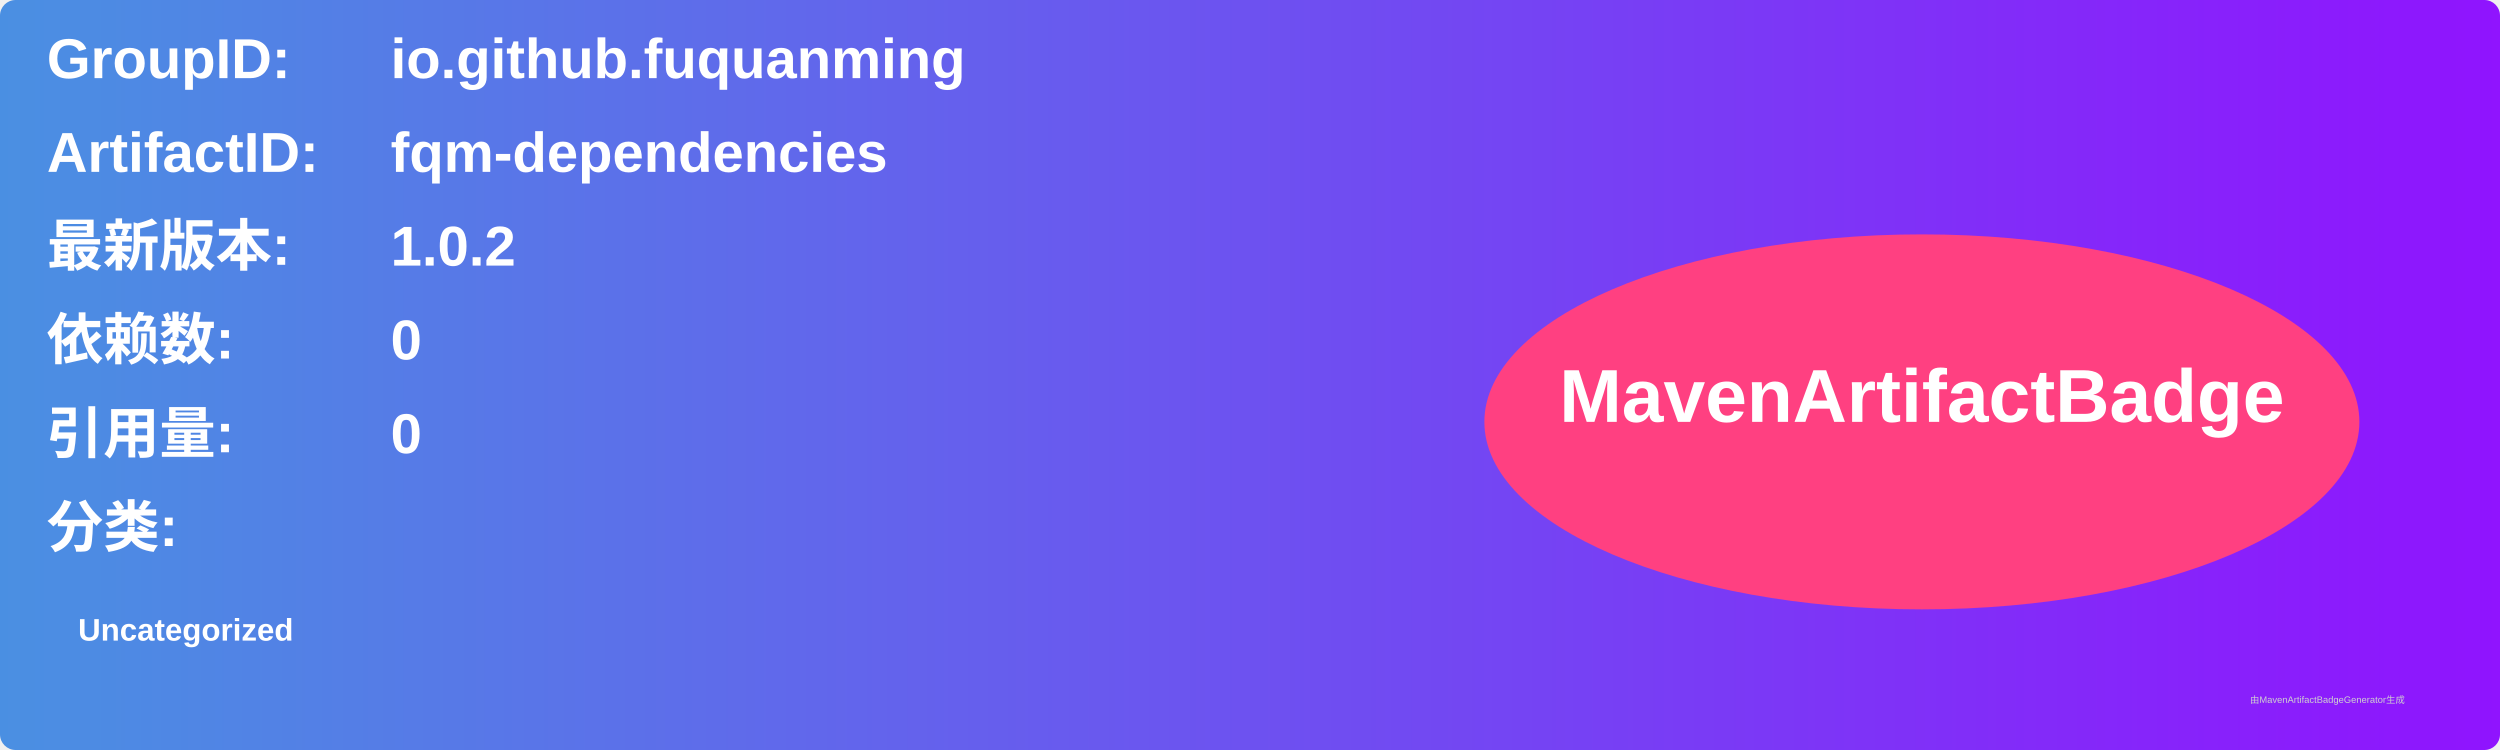
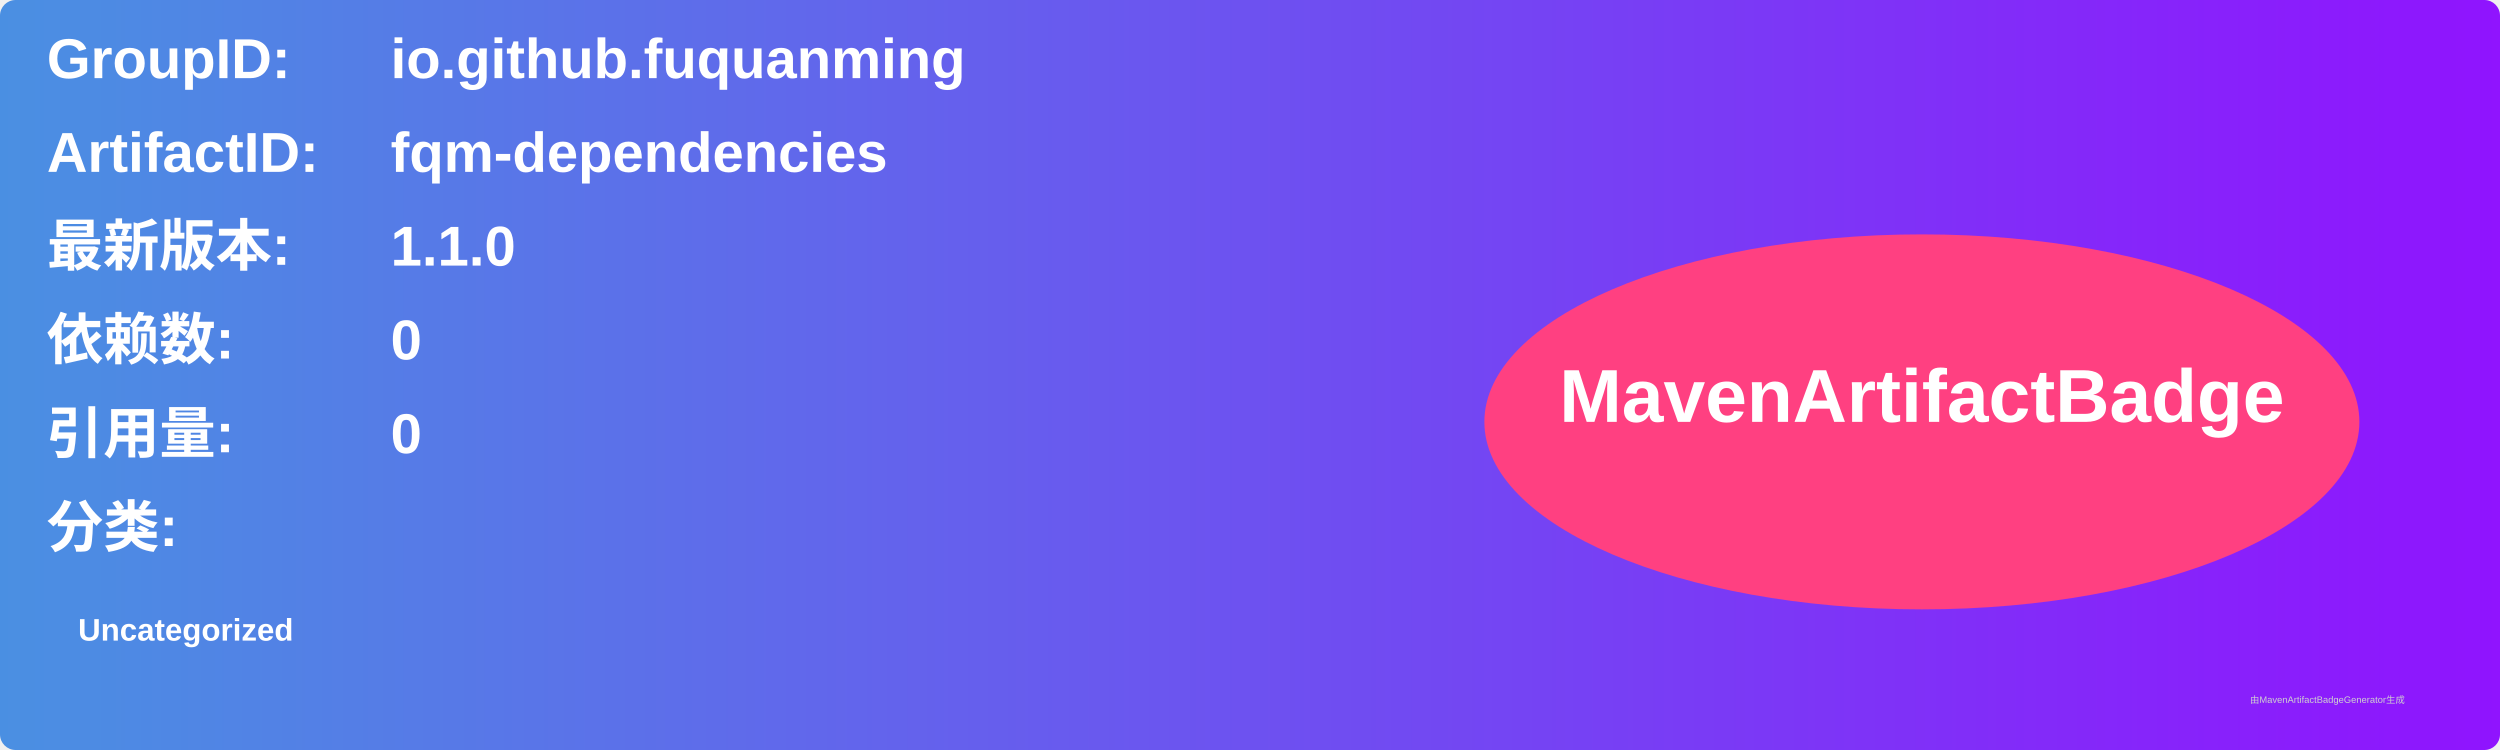
<svg xmlns="http://www.w3.org/2000/svg" width="800" height="240" viewBox="0 0 800 240">
  <linearGradient id="grad" x1="0%" y1="0%" x2="100%" y2="0%">
    <stop offset="0%" stop-color="#4a90e2" />
    <stop offset="100%" stop-color="#9013fe" />
  </linearGradient>
  <rect width="100%" height="100%" rx="5" ry="5" fill="url(#grad)" />
  <g transform="translate(15, 15)">
    <text x="0" y="10" font-family="Arial" font-size="18" fill="white" font-weight="bold" width="260">GroupID:</text>
    <text x="110" y="10" font-family="Arial" font-size="18" fill="white" font-weight="bold" width="460">io.github.fuquanming</text>
    <text x="0" y="40" font-family="Arial" font-size="18" fill="white" font-weight="bold" width="260">ArtifactID:</text>
    <text x="110" y="40" font-family="Arial" font-size="18" fill="white" font-weight="bold" width="460">fqm-dependencies</text>
    <text x="0" y="70" font-family="Arial" font-size="18" fill="white" font-weight="bold">最新版本:</text>
    <text x="110" y="70" font-family="Arial" font-size="18" fill="white" font-weight="bold">
-       <tspan font-weight="bold">1.0.2</tspan>
+       <tspan font-weight="bold">1.1.0</tspan>
    </text>
    <text x="0" y="100" font-family="Arial" font-size="18" fill="white" font-weight="bold">依赖数: </text>
    <text x="110" y="100" font-family="Arial" font-size="18" fill="white">
      <tspan font-weight="bold">0</tspan>
    </text>
    <text x="0" y="130" font-family="Arial" font-size="18" fill="white" font-weight="bold">引用量: </text>
    <text x="110" y="130" font-family="Arial" font-size="18" fill="white">
      <tspan font-weight="bold">0</tspan>
    </text>
    <text x="0" y="160" font-family="Arial" font-size="18" fill="white" font-weight="bold">分类:</text>
    <text x="10" y="190" font-family="Arial" font-size="10" fill="white">
      <tspan font-weight="bold">Uncategorized</tspan>
    </text>
    <ellipse cx="600" cy="120" rx="140" ry="60" fill="#ff4081" />
    <text x="600" y="120" text-anchor="middle" font-family="Arial" font-size="24" fill="white" font-weight="bold">MavenArtifactBadge</text>
  </g>
  <text x="720" y="225" font-family="Arial" font-size="3" fill="#d0d0d0">由MavenArtifactBadgeGenerator生成</text>
</svg>
